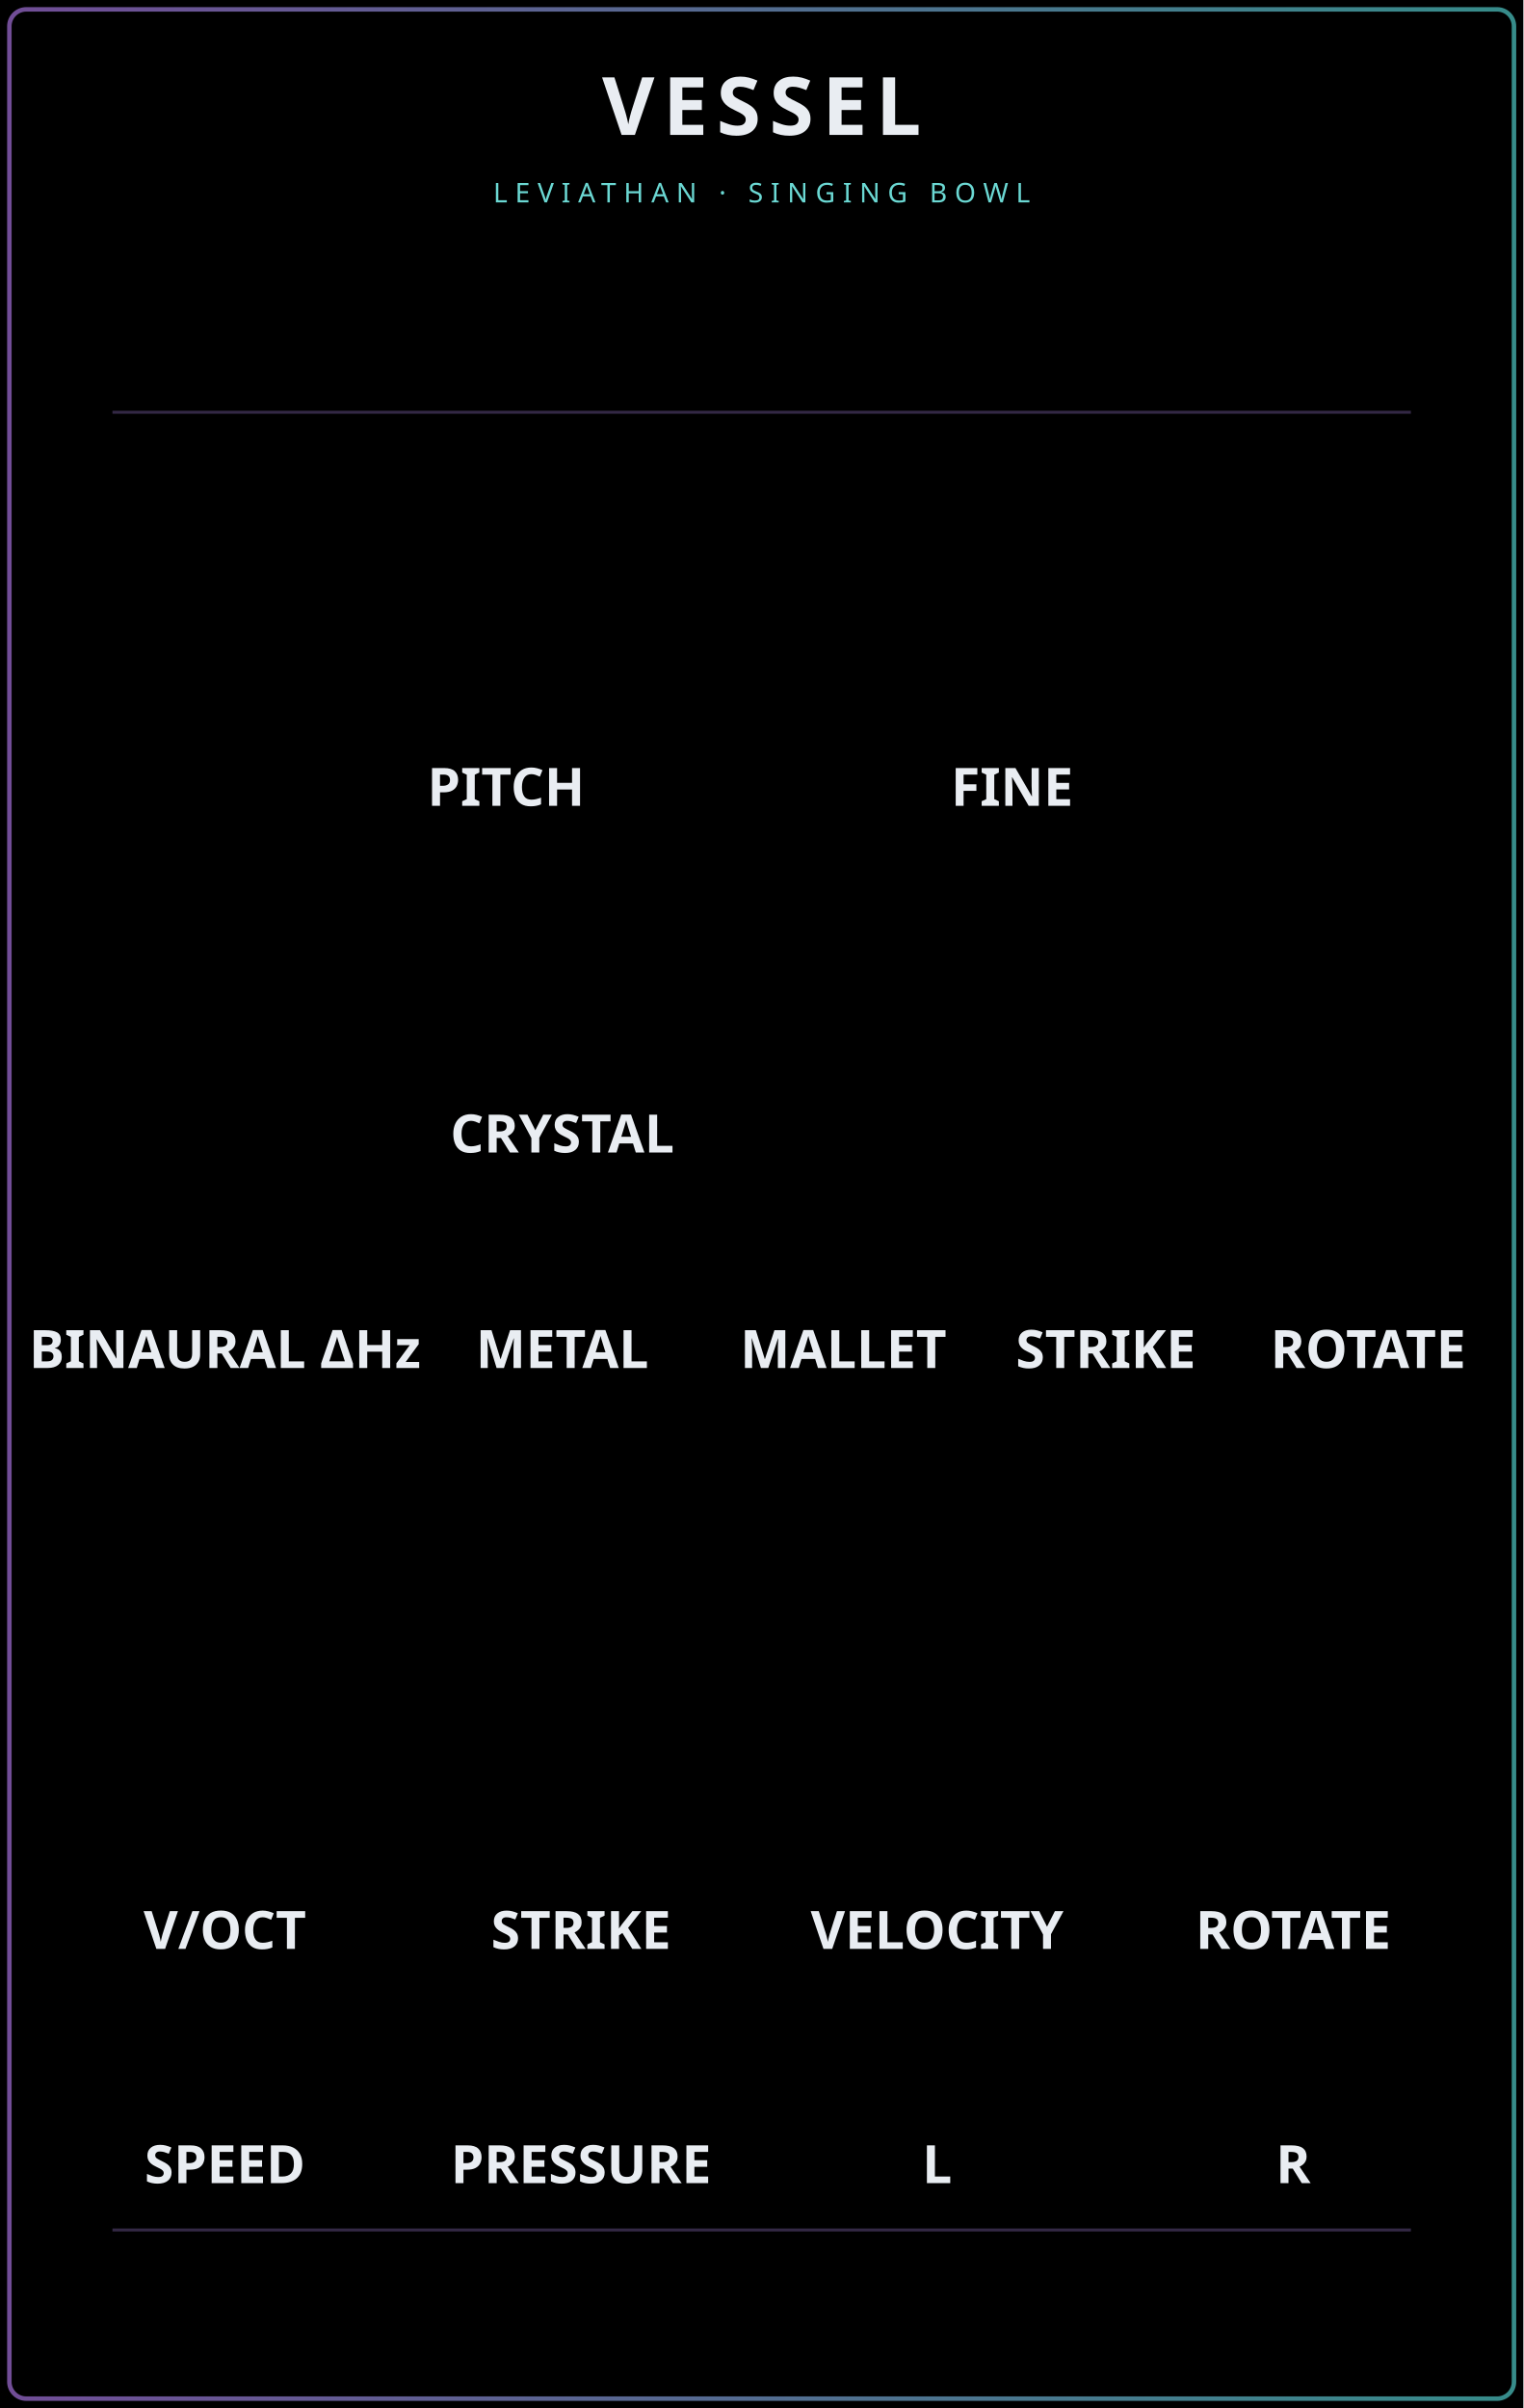
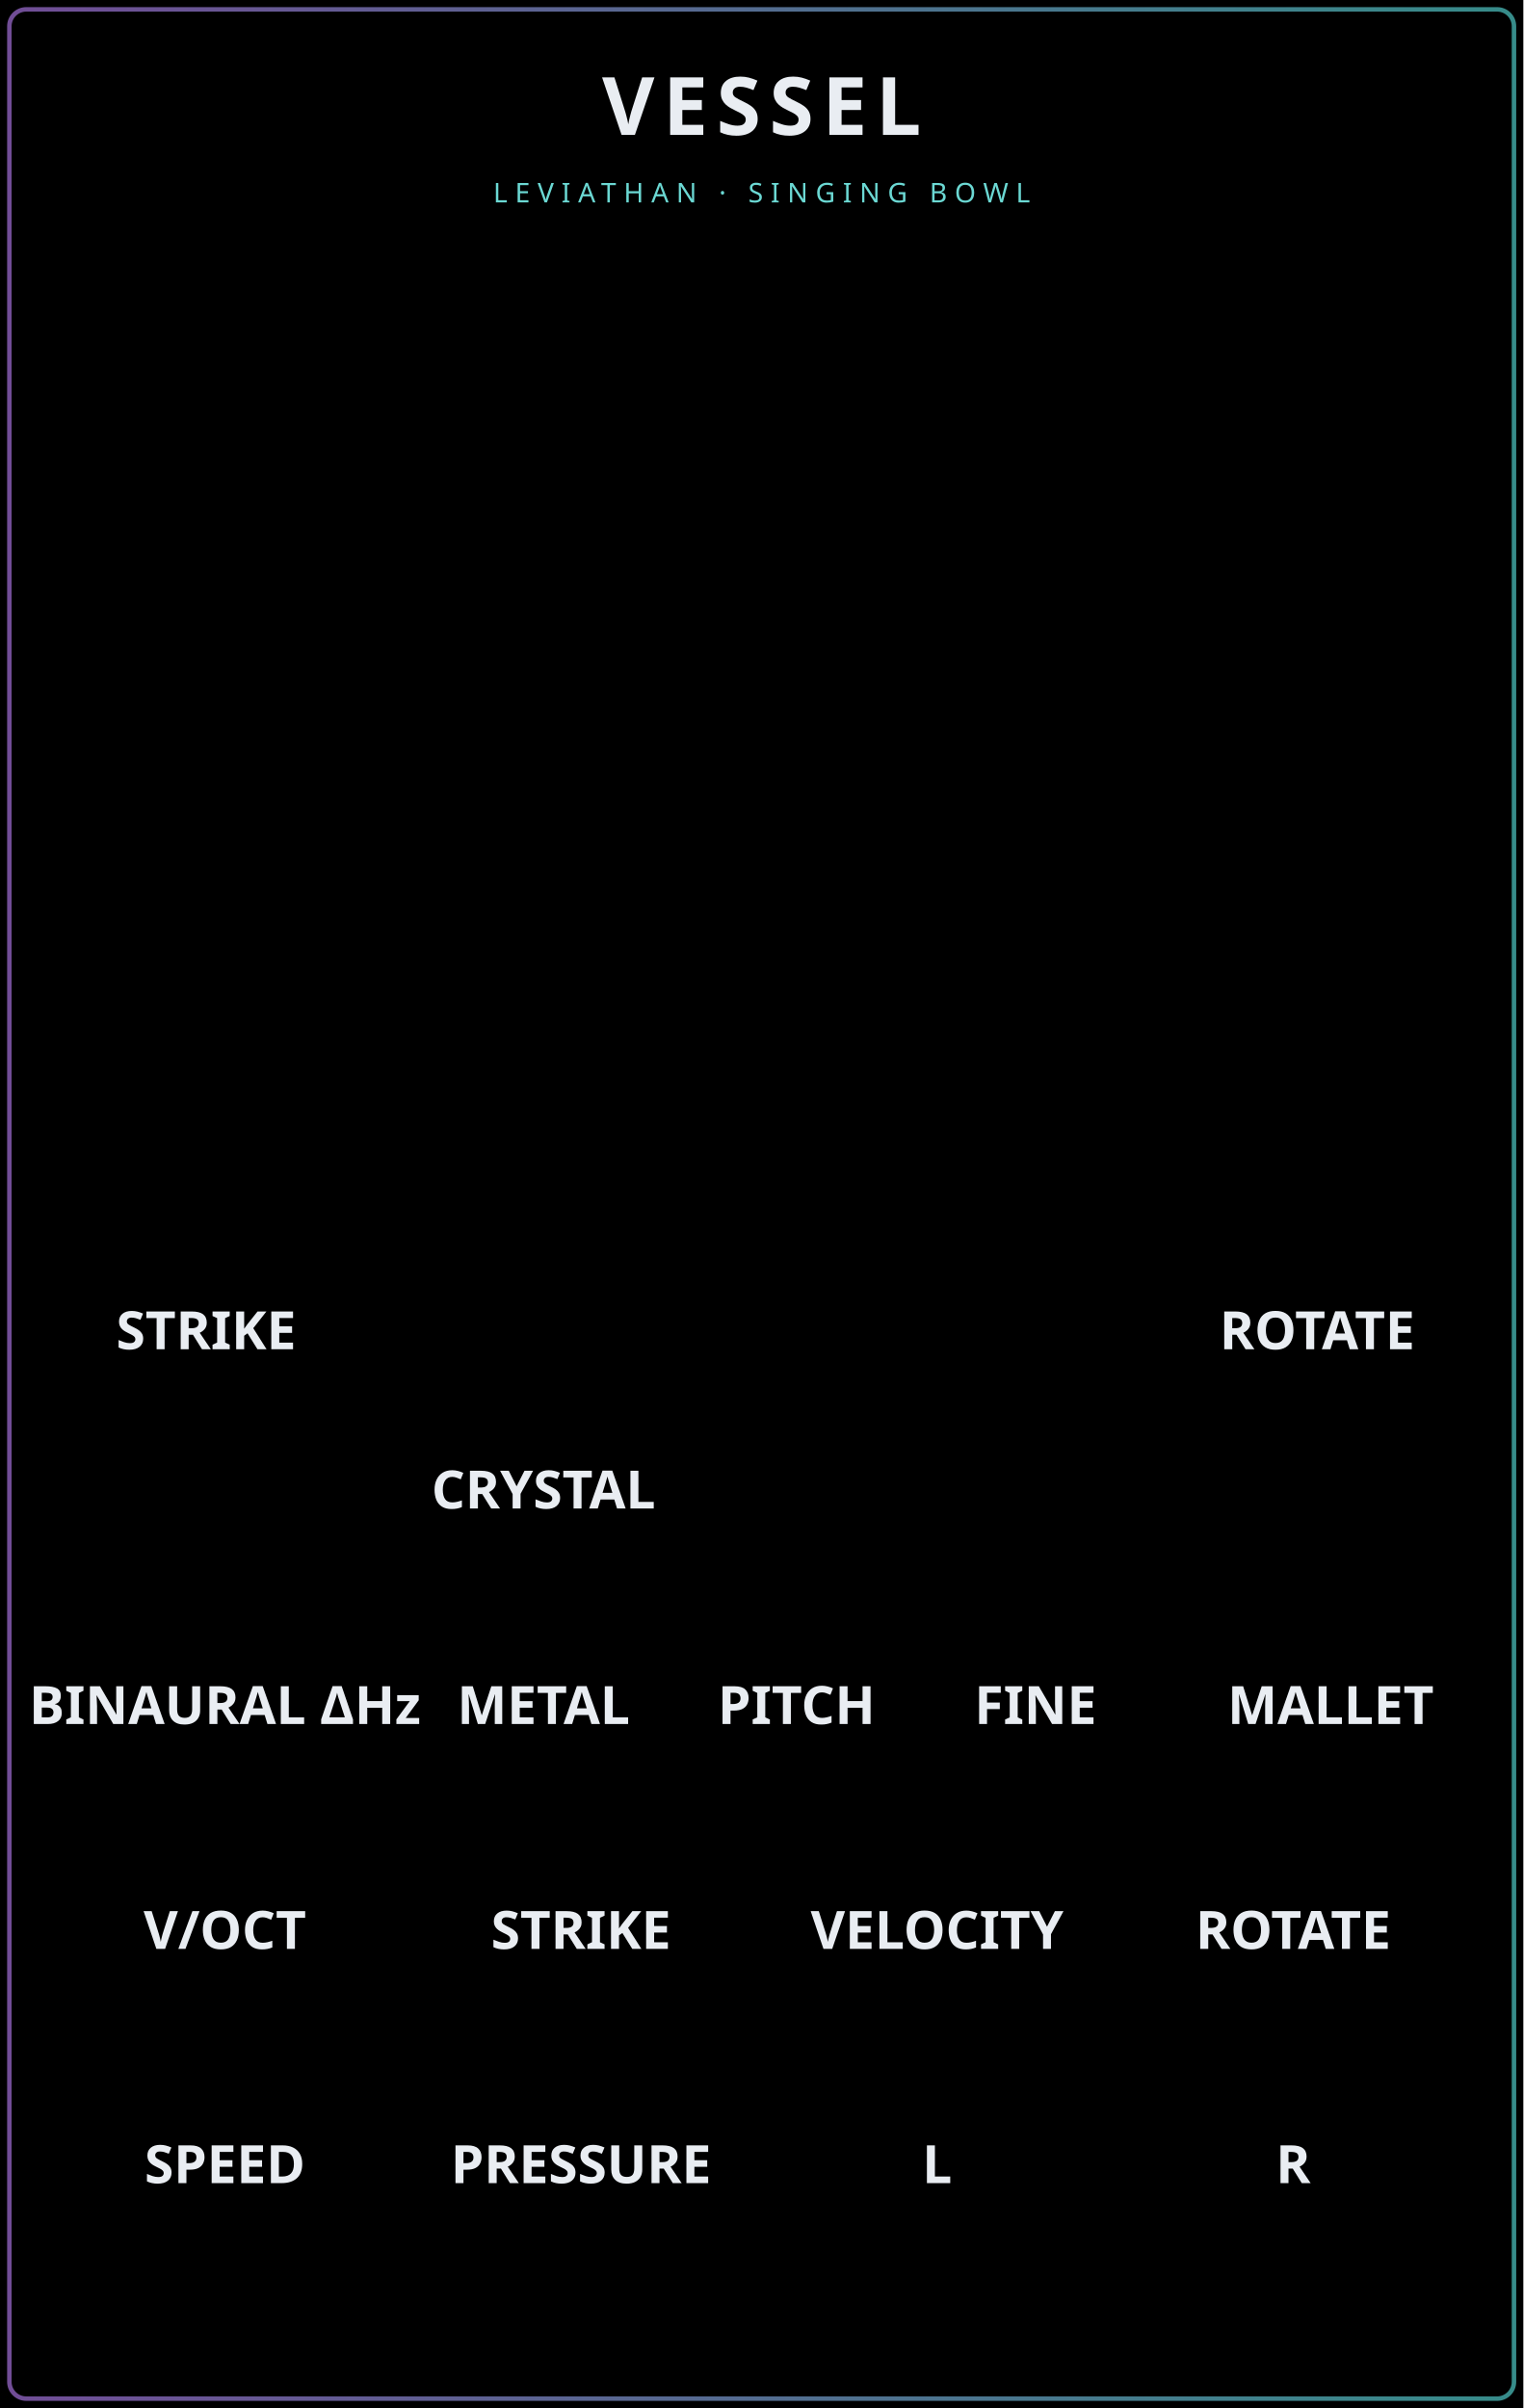
<svg xmlns="http://www.w3.org/2000/svg" width="81.28mm" height="128.5mm" viewBox="0 0 8128 12850">
  <defs>
    <linearGradient id="vessel-edge">
      <stop stop-color="#ad77e7" />
      <stop offset="1" stop-color="#54d7d4" />
    </linearGradient>
  </defs>
  <g id="panel_art">
    <g id="theme_background">
      <rect width="8128" height="12850" fill="#000000" />
    </g>
    <rect x="50" y="50" width="8028" height="12750" rx="90" fill="none" stroke="url(#vessel-edge)" stroke-width="24" opacity="0.65" />
-     <path d="M600 2200H7528 M600 11900H7528" fill="none" stroke="#9273c5" stroke-width="16" opacity="0.35" />
    <g id="component_anchors" style="display:none">
      <rect id="BRANDING_LEVIATHAN_LOGO_RASTER" x="2428.034" y="11943.102" width="3271.933" height="1224.054" />
      <rect id="ENERGY_DISPLAY" x="600" y="1500" width="6928" height="800" />
-       <circle id="PITCH_PARAM" cx="2700" cy="3600" r="10" />
-       <circle id="FINE_PARAM" cx="5400" cy="3600" r="10" />
-       <circle id="BOWL_PARAM" cx="3000" cy="6600" r="10" />
-       <circle id="MALLET_PARAM" cx="4500" cy="6600" r="10" />
-       <circle id="BINAURAL_PARAM" cx="1200" cy="6600" r="10" />
-       <circle id="STRIKE_PARAM" cx="5900" cy="6600" r="10" />
-       <circle id="ROTATE_PARAM" cx="7300" cy="6600" r="10" />
+       <rect id="STRIKE_AREA" x="350" y="2450" width="3600" height="5100" />
+       <rect id="ROTATE_AREA" x="4178" y="2450" width="3600" height="5100" />
+       <circle id="BINAURAL_PARAM" cx="1200" cy="8500" r="10" />
+       <circle id="BOWL_PARAM" cx="2900" cy="8500" r="10" />
+       <circle id="PITCH_PARAM" cx="4250" cy="8500" r="10" />
+       <circle id="FINE_PARAM" cx="5525" cy="8500" r="10" />
+       <circle id="MALLET_PARAM" cx="7100" cy="8500" r="10" />
      <circle id="VOCT_INPUT" cx="1200" cy="9800" r="10" />
      <circle id="STRIKE_INPUT" cx="3100" cy="9800" r="10" />
      <circle id="VELOCITY_INPUT" cx="5000" cy="9800" r="10" />
      <circle id="ROTATE_INPUT" cx="6900" cy="9800" r="10" />
      <circle id="SPEED_INPUT" cx="1200" cy="11050" r="10" />
      <circle id="PRESSURE_INPUT" cx="3100" cy="11050" r="10" />
      <circle id="LEFT_OUTPUT" cx="5000" cy="11050" r="10" />
      <circle id="RIGHT_OUTPUT" cx="6900" cy="11050" r="10" />
    </g>
  </g>
  <g id="labels" font-family="Rubik, sans-serif" text-anchor="middle" fill="#e9edf2">
    <text x="4064" y="720" font-size="430" font-weight="700" letter-spacing="45">VESSEL</text>
    <text x="4064" y="1080" font-size="145" letter-spacing="40" fill="#6bd8d3">LEVIATHAN · SINGING BOWL</text>
    <g id="theme_text_input" font-size="282.222" font-weight="600">
-       <text x="2700" y="4300">PITCH</text>
-       <text x="5400" y="4300">FINE</text>
-       <text x="1200" y="7300">BINAURAL ΔHz</text>
-       <text x="3000" y="6150">CRYSTAL</text>
-       <text x="3000" y="7300">METAL</text>
-       <text x="4500" y="7300">MALLET</text>
-       <text x="5900" y="7300">STRIKE</text>
-       <text x="7300" y="7300">ROTATE</text>
+       <text x="1100" y="7200">STRIKE</text>
+       <text x="7028" y="7200">ROTATE</text>
+       <text x="1200" y="9200">BINAURAL ΔHz</text>
+       <text x="2900" y="8050">CRYSTAL</text>
+       <text x="2900" y="9200">METAL</text>
+       <text x="4250" y="9200">PITCH</text>
+       <text x="5525" y="9200">FINE</text>
+       <text x="7100" y="9200">MALLET</text>
      <text x="1200" y="10400">V/OCT</text>
      <text x="3100" y="10400">STRIKE</text>
      <text x="5000" y="10400">VELOCITY</text>
      <text x="6900" y="10400">ROTATE</text>
      <text x="1200" y="11650">SPEED</text>
      <text x="3100" y="11650">PRESSURE</text>
    </g>
    <g id="theme_text_output" font-size="282.222" font-weight="600">
      <text x="5000" y="11650">L</text>
      <text x="6900" y="11650">R</text>
    </g>
  </g>
</svg>
